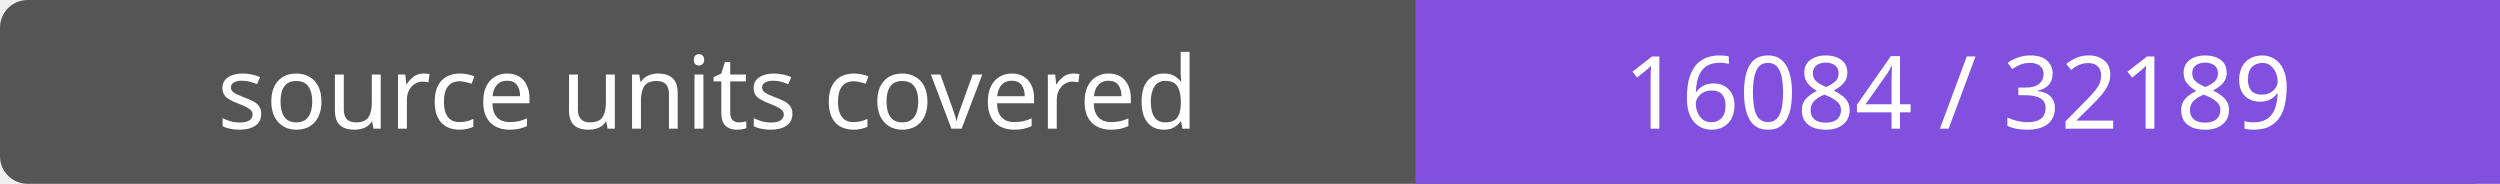
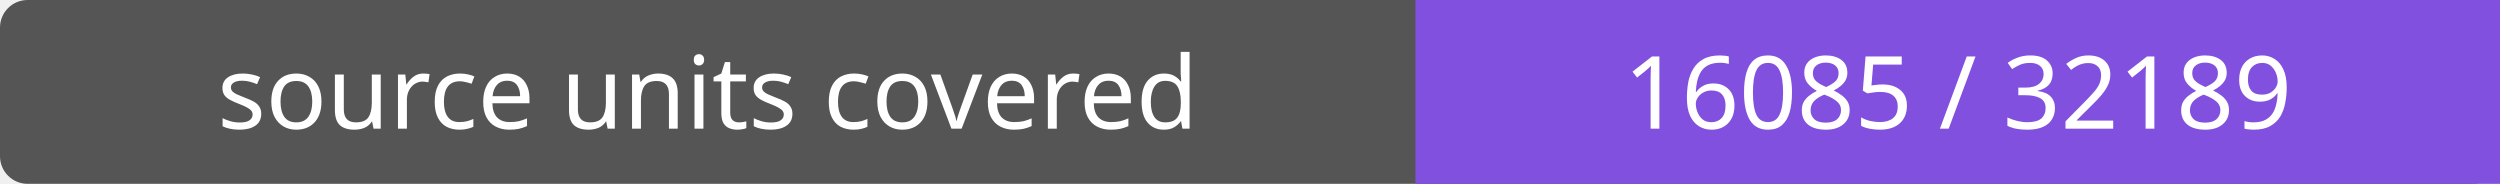
- <svg xmlns="http://www.w3.org/2000/svg" width="272" height="20" role="img" aria-label="source units covered: 16084 / 32189">
+ <svg xmlns="http://www.w3.org/2000/svg" width="272" height="20" role="img" aria-label="source units covered: 16085 / 32189">
  <rect width="272" height="20" rx="3" fill="#555" />
  <path fill="#8250df" d="M154 0h118v20H154z" />
  <g fill="#fff" text-anchor="middle" font-family="Verdana,sans-serif" font-size="11">
    <text x="77.0" y="14">source units covered</text>
-     <text x="213.0" y="14">16084 / 32189</text>
+     <text x="213.0" y="14">16085 / 32189</text>
  </g>
</svg>
